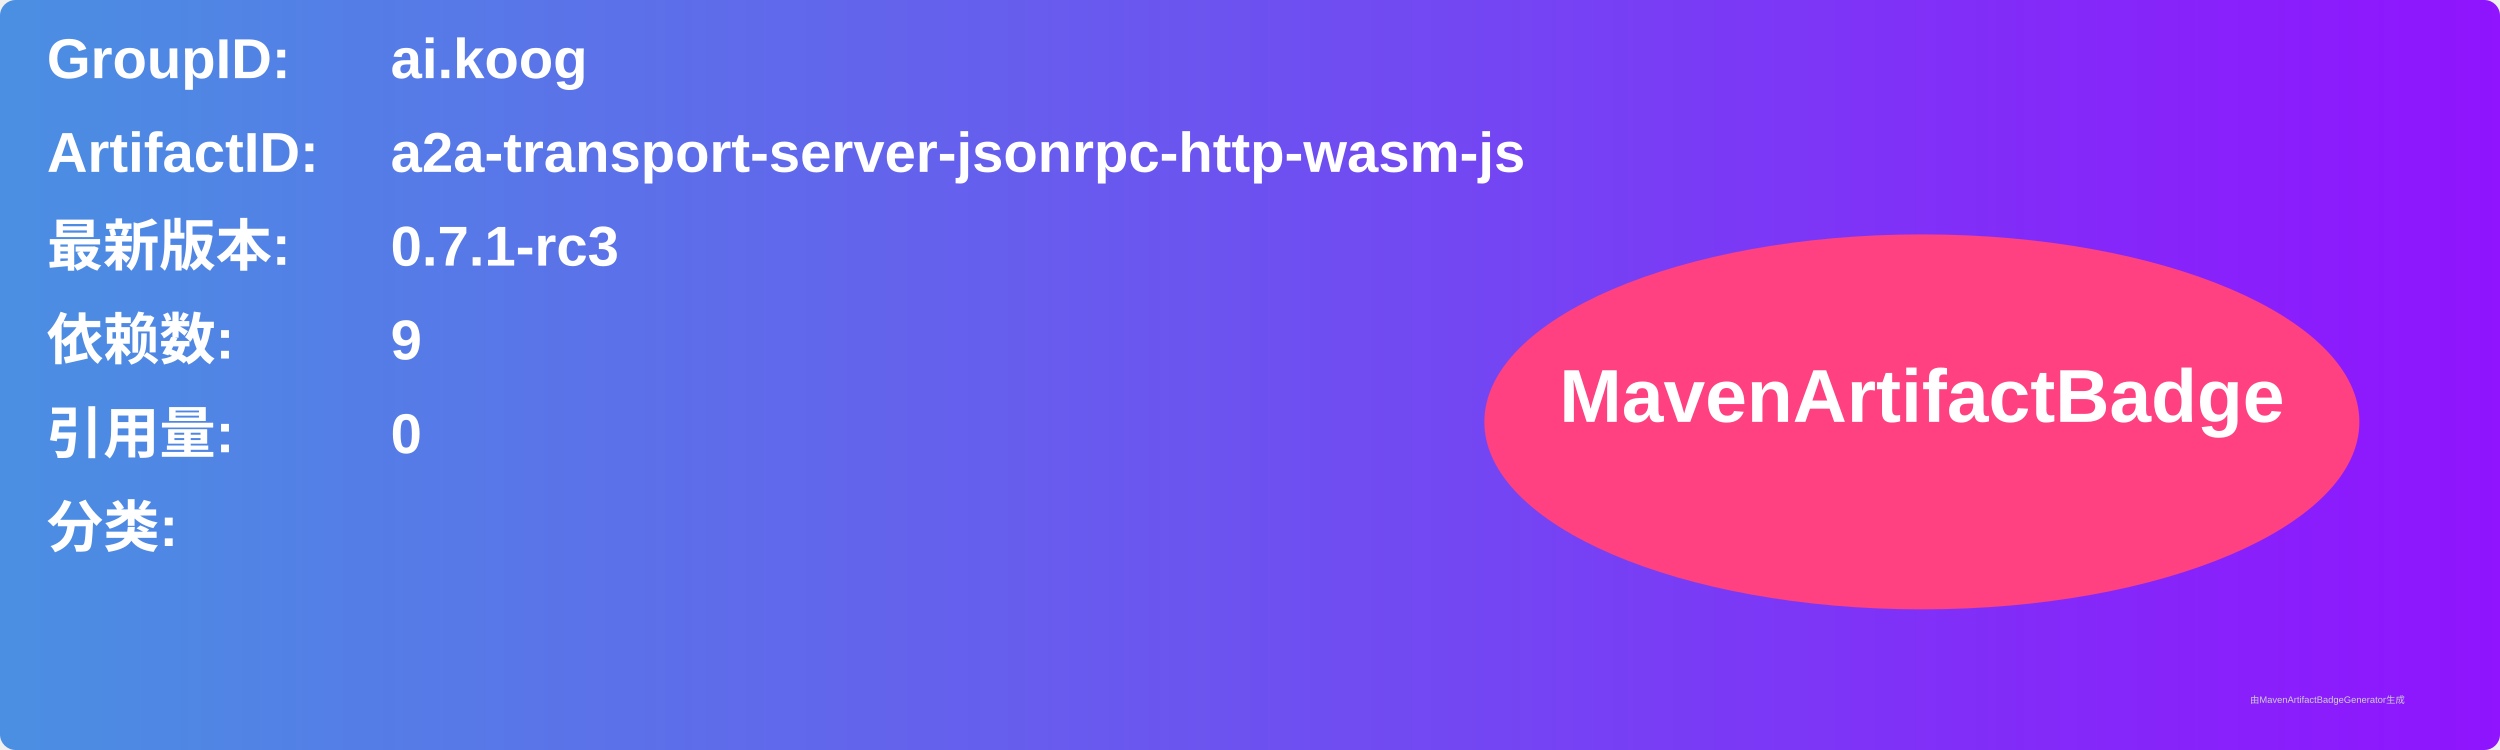
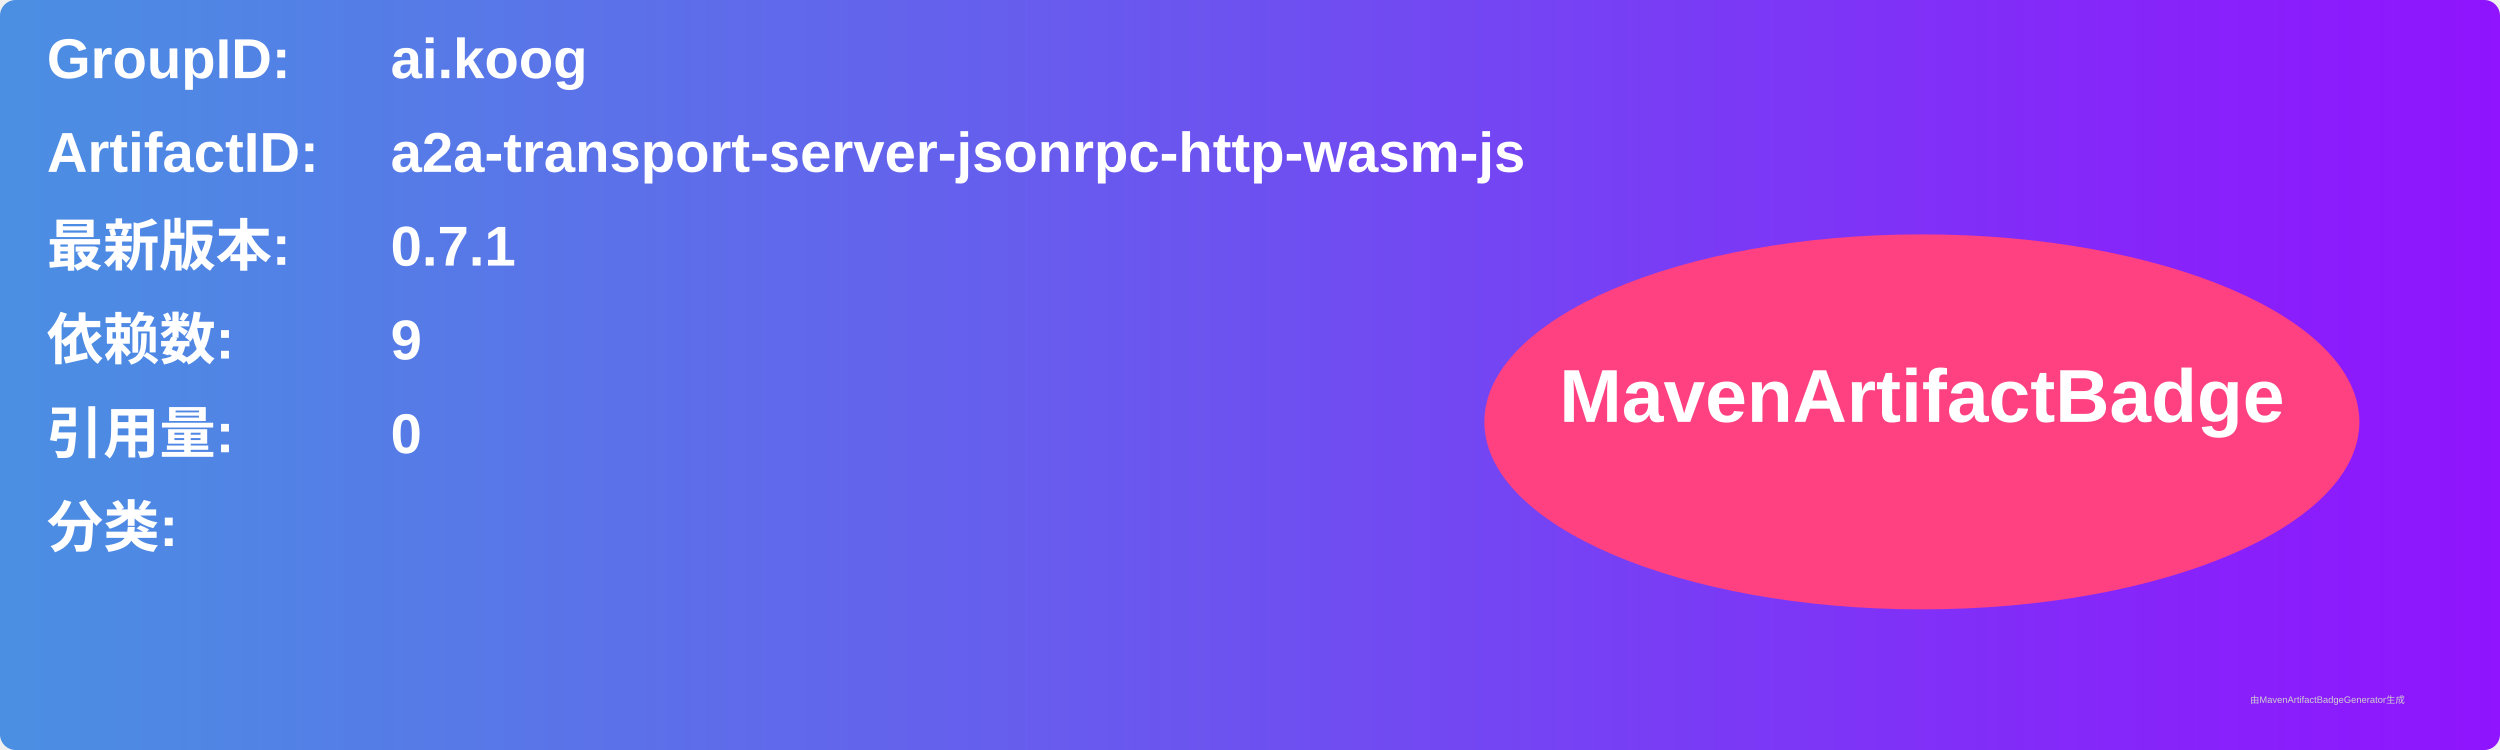
<svg xmlns="http://www.w3.org/2000/svg" width="800" height="240" viewBox="0 0 800 240">
  <linearGradient id="grad" x1="0%" y1="0%" x2="100%" y2="0%">
    <stop offset="0%" stop-color="#4a90e2" />
    <stop offset="100%" stop-color="#9013fe" />
  </linearGradient>
  <rect width="100%" height="100%" rx="5" ry="5" fill="url(#grad)" />
  <g transform="translate(15, 15)">
    <text x="0" y="10" font-family="Arial" font-size="18" fill="white" font-weight="bold" width="260">GroupID:</text>
    <text x="110" y="10" font-family="Arial" font-size="18" fill="white" font-weight="bold" width="460">ai.koog</text>
    <text x="0" y="40" font-family="Arial" font-size="18" fill="white" font-weight="bold" width="260">ArtifactID:</text>
    <text x="110" y="40" font-family="Arial" font-size="18" fill="white" font-weight="bold" width="460">a2a-transport-server-jsonrpc-http-wasm-js</text>
    <text x="0" y="70" font-family="Arial" font-size="18" fill="white" font-weight="bold">最新版本:</text>
    <text x="110" y="70" font-family="Arial" font-size="18" fill="white" font-weight="bold">
-       <tspan font-weight="bold">0.7.1-rc3</tspan>
+       <tspan font-weight="bold">0.7.1</tspan>
    </text>
    <text x="0" y="100" font-family="Arial" font-size="18" fill="white" font-weight="bold">依赖数: </text>
    <text x="110" y="100" font-family="Arial" font-size="18" fill="white">
      <tspan font-weight="bold">9</tspan>
    </text>
    <text x="0" y="130" font-family="Arial" font-size="18" fill="white" font-weight="bold">引用量: </text>
    <text x="110" y="130" font-family="Arial" font-size="18" fill="white">
      <tspan font-weight="bold">0</tspan>
    </text>
    <text x="0" y="160" font-family="Arial" font-size="18" fill="white" font-weight="bold">分类:</text>
    <text x="10" y="190" font-family="Arial" font-size="10" fill="white">
      <tspan font-weight="bold" />
    </text>
    <ellipse cx="600" cy="120" rx="140" ry="60" fill="#ff4081" />
    <text x="600" y="120" text-anchor="middle" font-family="Arial" font-size="24" fill="white" font-weight="bold">MavenArtifactBadge</text>
  </g>
  <text x="720" y="225" font-family="Arial" font-size="3" fill="#d0d0d0">由MavenArtifactBadgeGenerator生成</text>
</svg>
